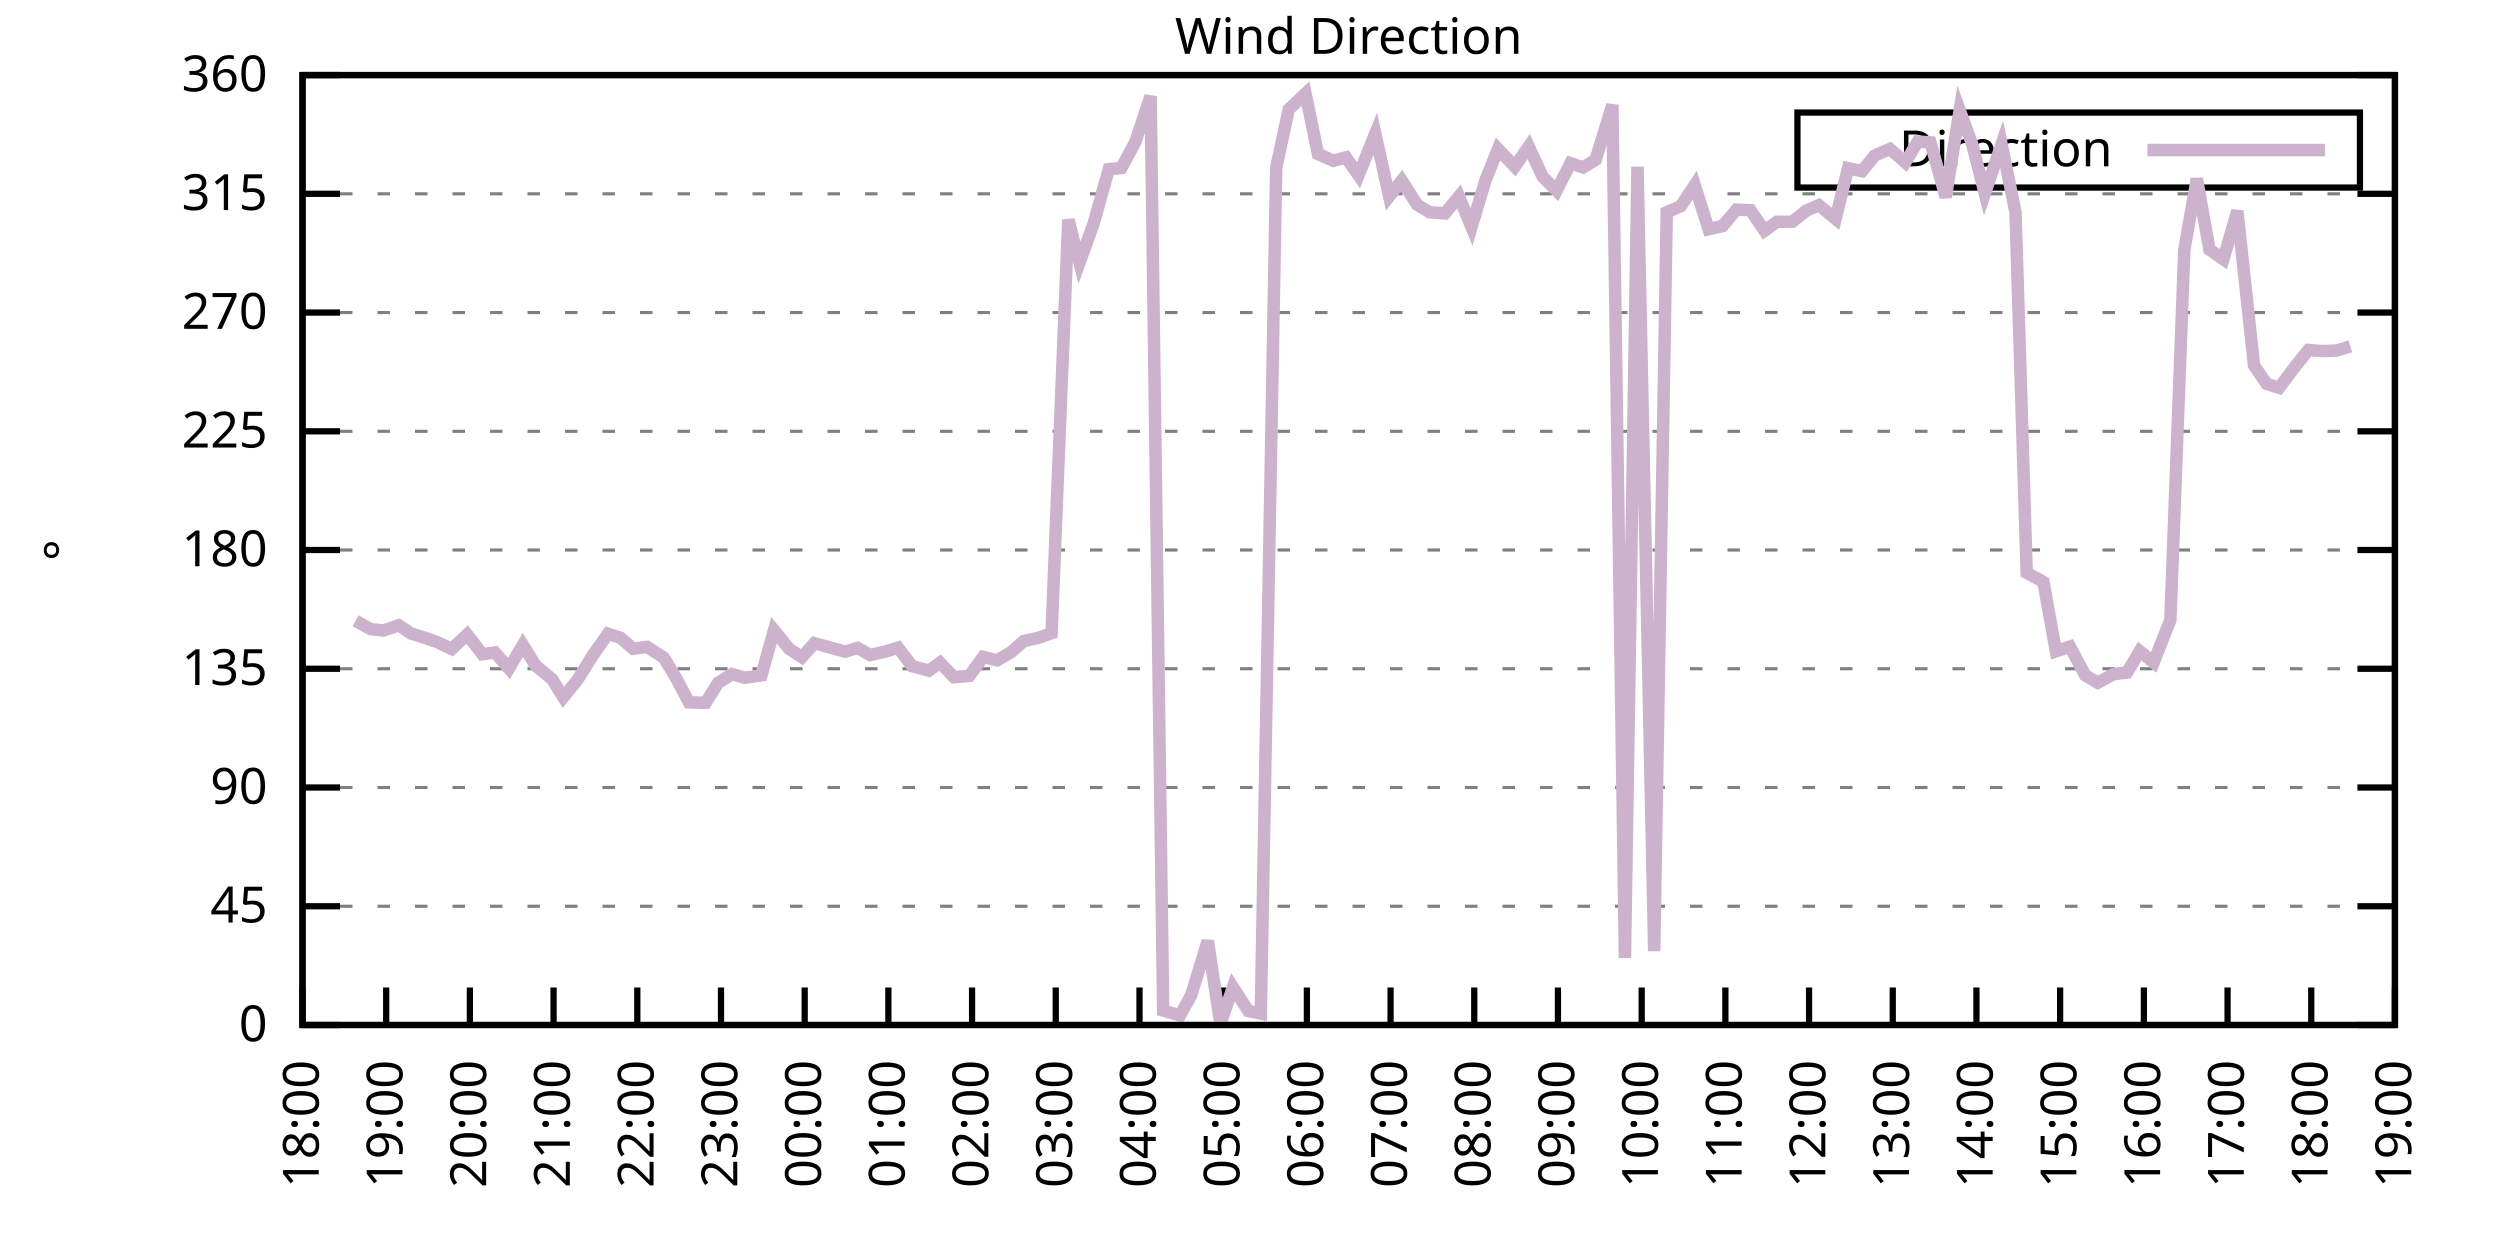
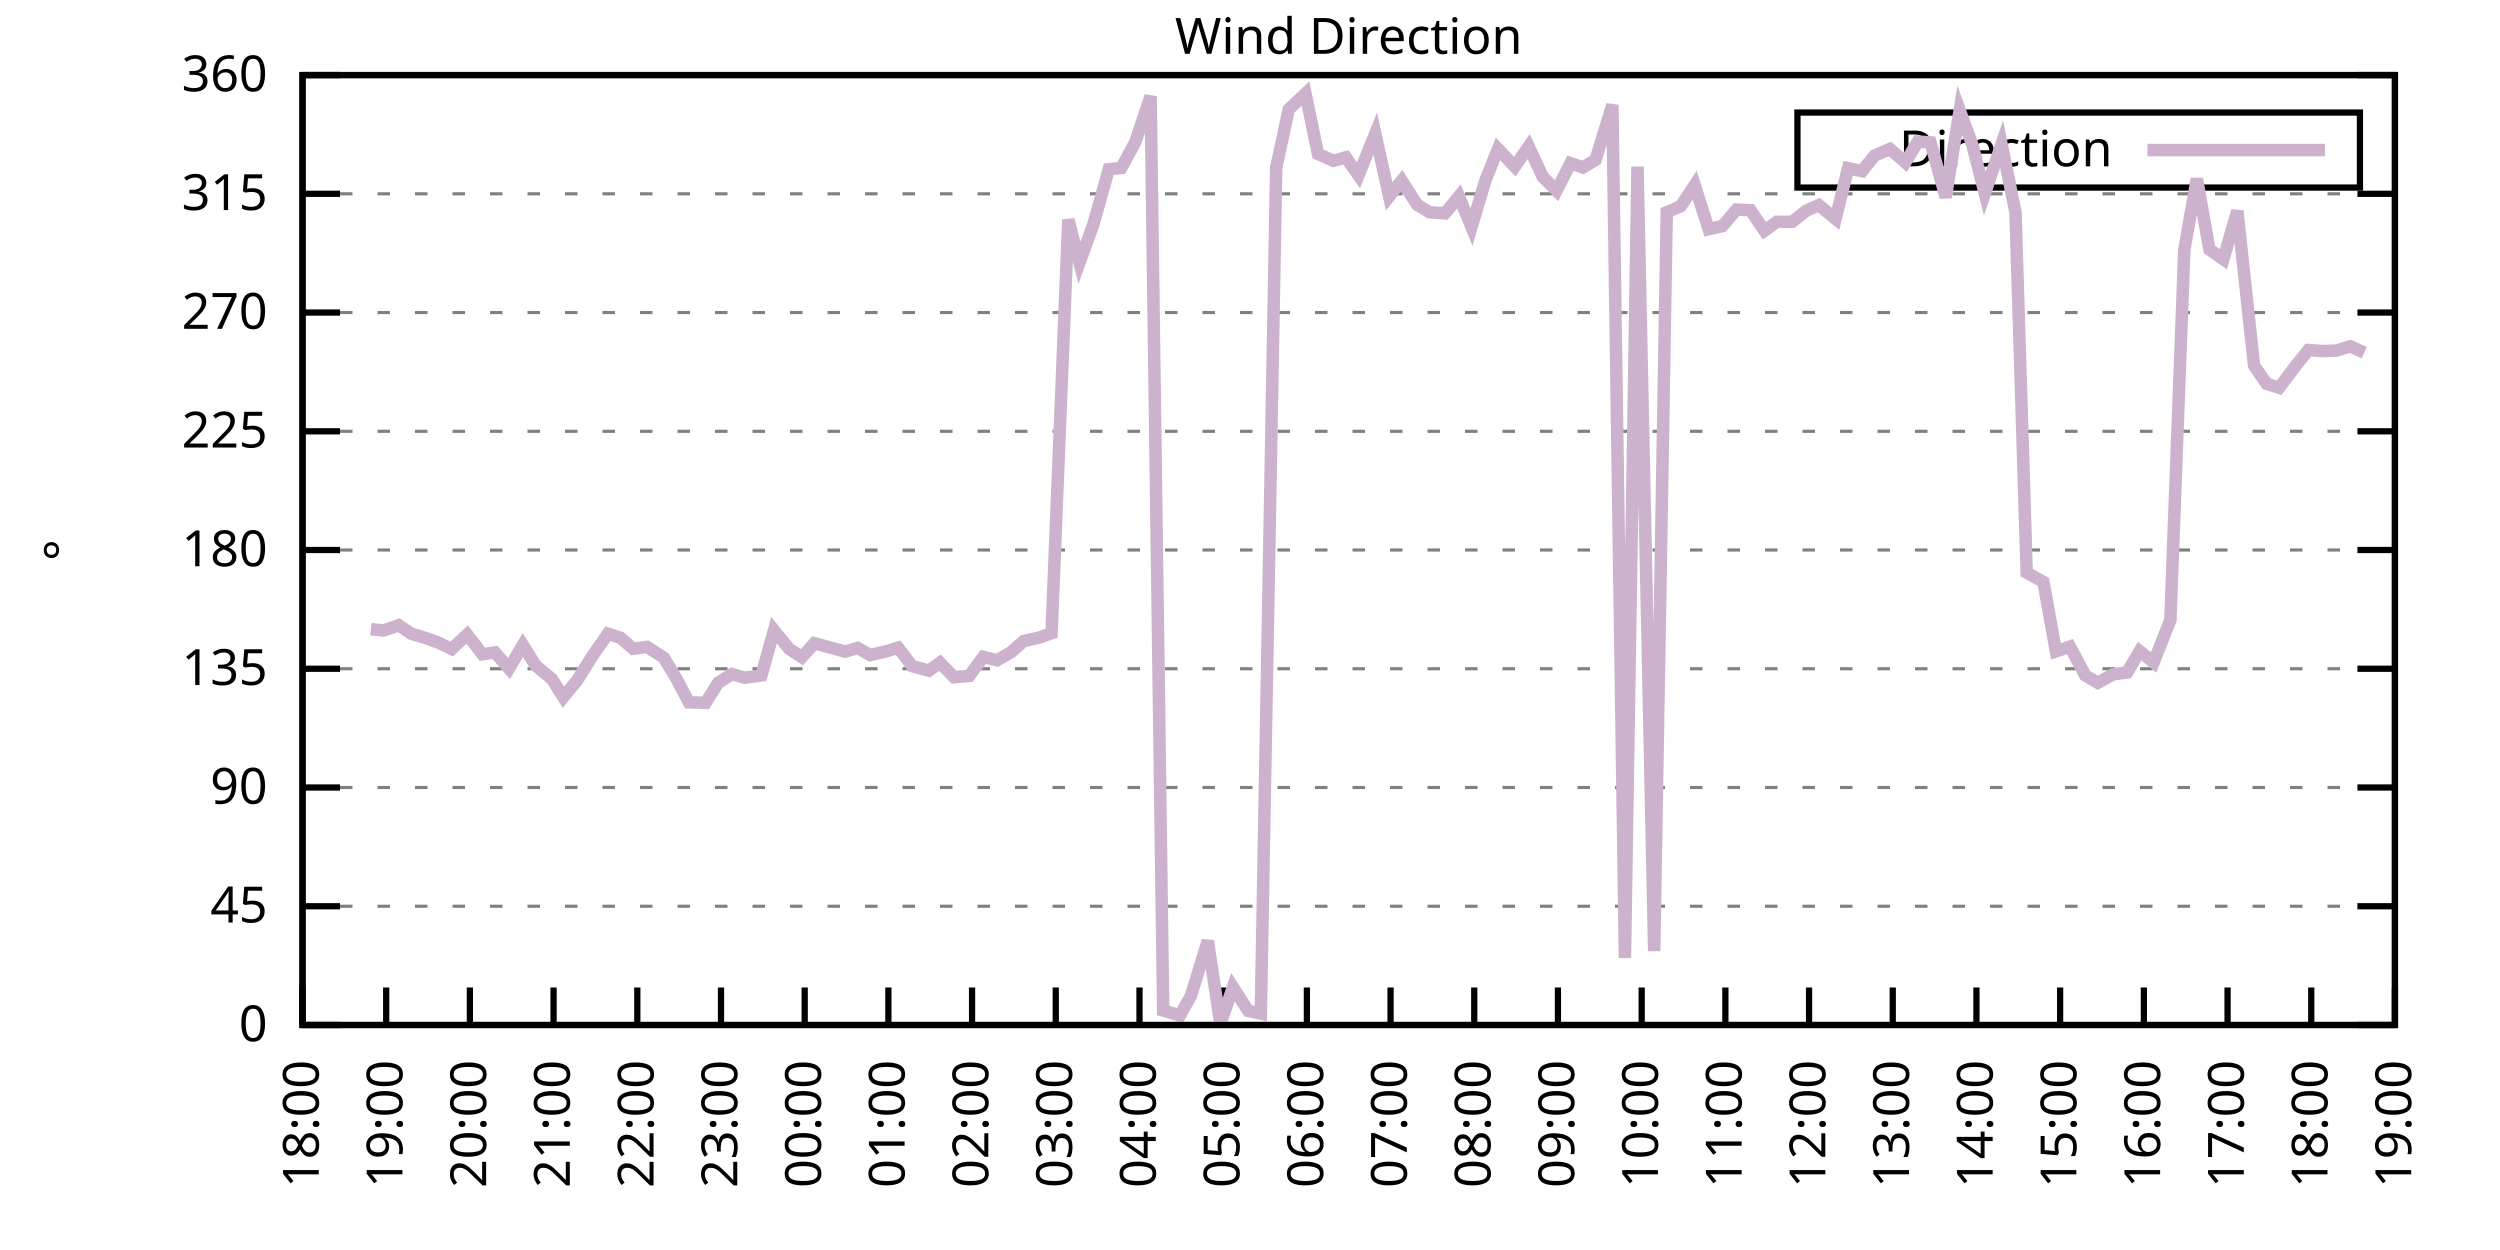
<svg xmlns="http://www.w3.org/2000/svg" xmlns:xlink="http://www.w3.org/1999/xlink" width="400" height="200" viewBox="0 0 400 200">
  <g id="gnuplot_canvas">
    <rect x="0" y="0" width="400" height="200" fill="none" />
    <defs>
      <circle id="gpDot" r="0.5" stroke-width="0.5" stroke="currentColor" />
      <path id="gpPt0" stroke-width="0.333" stroke="currentColor" d="M-1,0 h2 M0,-1 v2" />
      <path id="gpPt1" stroke-width="0.333" stroke="currentColor" d="M-1,-1 L1,1 M1,-1 L-1,1" />
      <path id="gpPt2" stroke-width="0.333" stroke="currentColor" d="M-1,0 L1,0 M0,-1 L0,1 M-1,-1 L1,1 M-1,1 L1,-1" />
      <rect id="gpPt3" stroke-width="0.333" stroke="currentColor" x="-1" y="-1" width="2" height="2" />
      <rect id="gpPt4" stroke-width="0.333" stroke="currentColor" fill="currentColor" x="-1" y="-1" width="2" height="2" />
      <circle id="gpPt5" stroke-width="0.333" stroke="currentColor" cx="0" cy="0" r="1" />
      <use xlink:href="#gpPt5" id="gpPt6" fill="currentColor" stroke="none" />
      <path id="gpPt7" stroke-width="0.333" stroke="currentColor" d="M0,-1.33 L-1.33,0.67 L1.33,0.67 z" />
      <use xlink:href="#gpPt7" id="gpPt8" fill="currentColor" stroke="none" />
      <use xlink:href="#gpPt7" id="gpPt9" stroke="currentColor" transform="rotate(180)" />
      <use xlink:href="#gpPt9" id="gpPt10" fill="currentColor" stroke="none" />
      <use xlink:href="#gpPt3" id="gpPt11" stroke="currentColor" transform="rotate(45)" />
      <use xlink:href="#gpPt11" id="gpPt12" fill="currentColor" stroke="none" />
      <path id="gpPt13" stroke-width="0.333" stroke="currentColor" d="M0,1.330 L1.265,0.411 L0.782,-1.067 L-0.782,-1.076 L-1.265,0.411 z" />
      <use xlink:href="#gpPt13" id="gpPt14" fill="currentColor" stroke="none" />
      <filter id="textbox" filterUnits="objectBoundingBox" x="0" y="0" height="1" width="1">
        <feFlood flood-color="white" flood-opacity="1" result="bgnd" />
        <feComposite in="SourceGraphic" in2="bgnd" operator="atop" />
      </filter>
      <filter id="greybox" filterUnits="objectBoundingBox" x="0" y="0" height="1" width="1">
        <feFlood flood-color="lightgrey" flood-opacity="1" result="grey" />
        <feComposite in="SourceGraphic" in2="grey" operator="atop" />
      </filter>
    </defs>
    <g fill="none" color="white" stroke="currentColor" stroke-width="1.00" stroke-linecap="butt" stroke-linejoin="miter">
</g>
    <g fill="none" color="black" stroke="currentColor" stroke-width="1.00" stroke-linecap="butt" stroke-linejoin="miter">
      <g stroke="none" shape-rendering="crispEdges">
        <polygon fill="rgb(255, 255, 255)" points="48.40,164.00 383.18,164.00 383.18,12.02 48.40,12.02 " />
      </g>
    </g>
    <g fill="none" color="black" stroke="currentColor" stroke-width="1.00" stroke-linecap="butt" stroke-linejoin="miter">
</g>
    <g fill="none" color="black" stroke="black" stroke-width="0.50" stroke-linecap="butt" stroke-linejoin="miter">
</g>
    <g fill="none" color="gray" stroke="currentColor" stroke-width="0.50" stroke-linecap="butt" stroke-linejoin="miter">
      <path stroke="gray" stroke-dasharray="2,4" class="gridline" d="M48.40,164.00 L383.19,164.00  " />
    </g>
    <g fill="none" color="gray" stroke="gray" stroke-width="1.00" stroke-linecap="butt" stroke-linejoin="miter">
</g>
    <g fill="none" color="black" stroke="currentColor" stroke-width="1.00" stroke-linecap="butt" stroke-linejoin="miter">
      <path stroke="black" d="M48.40,164.00 L54.40,164.00 M383.19,164.00 L377.19,164.00  " />
      <g transform="translate(42.80,166.60)" stroke="none" fill="black" font-family="Sans" font-size="8.00" text-anchor="end">
        <text>
          <tspan font-family="Sans"> 0</tspan>
        </text>
      </g>
    </g>
    <g fill="none" color="black" stroke="currentColor" stroke-width="1.00" stroke-linecap="butt" stroke-linejoin="miter">
</g>
    <g fill="none" color="black" stroke="black" stroke-width="0.50" stroke-linecap="butt" stroke-linejoin="miter">
</g>
    <g fill="none" color="gray" stroke="currentColor" stroke-width="0.50" stroke-linecap="butt" stroke-linejoin="miter">
      <path stroke="gray" stroke-dasharray="2,4" class="gridline" d="M48.40,145.00 L383.19,145.00  " />
    </g>
    <g fill="none" color="gray" stroke="gray" stroke-width="1.00" stroke-linecap="butt" stroke-linejoin="miter">
</g>
    <g fill="none" color="black" stroke="currentColor" stroke-width="1.00" stroke-linecap="butt" stroke-linejoin="miter">
      <path stroke="black" d="M48.40,145.00 L54.40,145.00 M383.19,145.00 L377.19,145.00  " />
      <g transform="translate(42.80,147.60)" stroke="none" fill="black" font-family="Sans" font-size="8.00" text-anchor="end">
        <text>
          <tspan font-family="Sans"> 45</tspan>
        </text>
      </g>
    </g>
    <g fill="none" color="black" stroke="currentColor" stroke-width="1.00" stroke-linecap="butt" stroke-linejoin="miter">
</g>
    <g fill="none" color="black" stroke="black" stroke-width="0.50" stroke-linecap="butt" stroke-linejoin="miter">
</g>
    <g fill="none" color="gray" stroke="currentColor" stroke-width="0.50" stroke-linecap="butt" stroke-linejoin="miter">
      <path stroke="gray" stroke-dasharray="2,4" class="gridline" d="M48.40,126.00 L383.19,126.00  " />
    </g>
    <g fill="none" color="gray" stroke="gray" stroke-width="1.00" stroke-linecap="butt" stroke-linejoin="miter">
</g>
    <g fill="none" color="black" stroke="currentColor" stroke-width="1.00" stroke-linecap="butt" stroke-linejoin="miter">
      <path stroke="black" d="M48.40,126.00 L54.40,126.00 M383.19,126.00 L377.19,126.00  " />
      <g transform="translate(42.80,128.60)" stroke="none" fill="black" font-family="Sans" font-size="8.00" text-anchor="end">
        <text>
          <tspan font-family="Sans"> 90</tspan>
        </text>
      </g>
    </g>
    <g fill="none" color="black" stroke="currentColor" stroke-width="1.00" stroke-linecap="butt" stroke-linejoin="miter">
</g>
    <g fill="none" color="black" stroke="black" stroke-width="0.50" stroke-linecap="butt" stroke-linejoin="miter">
</g>
    <g fill="none" color="gray" stroke="currentColor" stroke-width="0.50" stroke-linecap="butt" stroke-linejoin="miter">
      <path stroke="gray" stroke-dasharray="2,4" class="gridline" d="M48.40,107.00 L383.19,107.00  " />
    </g>
    <g fill="none" color="gray" stroke="gray" stroke-width="1.00" stroke-linecap="butt" stroke-linejoin="miter">
</g>
    <g fill="none" color="black" stroke="currentColor" stroke-width="1.00" stroke-linecap="butt" stroke-linejoin="miter">
      <path stroke="black" d="M48.40,107.00 L54.40,107.00 M383.19,107.00 L377.19,107.00  " />
      <g transform="translate(42.80,109.60)" stroke="none" fill="black" font-family="Sans" font-size="8.00" text-anchor="end">
        <text>
          <tspan font-family="Sans"> 135</tspan>
        </text>
      </g>
    </g>
    <g fill="none" color="black" stroke="currentColor" stroke-width="1.00" stroke-linecap="butt" stroke-linejoin="miter">
</g>
    <g fill="none" color="black" stroke="black" stroke-width="0.50" stroke-linecap="butt" stroke-linejoin="miter">
</g>
    <g fill="none" color="gray" stroke="currentColor" stroke-width="0.50" stroke-linecap="butt" stroke-linejoin="miter">
      <path stroke="gray" stroke-dasharray="2,4" class="gridline" d="M48.40,88.00 L383.19,88.00  " />
    </g>
    <g fill="none" color="gray" stroke="gray" stroke-width="1.00" stroke-linecap="butt" stroke-linejoin="miter">
</g>
    <g fill="none" color="black" stroke="currentColor" stroke-width="1.00" stroke-linecap="butt" stroke-linejoin="miter">
      <path stroke="black" d="M48.40,88.00 L54.40,88.00 M383.19,88.00 L377.19,88.00  " />
      <g transform="translate(42.80,90.60)" stroke="none" fill="black" font-family="Sans" font-size="8.00" text-anchor="end">
        <text>
          <tspan font-family="Sans"> 180</tspan>
        </text>
      </g>
    </g>
    <g fill="none" color="black" stroke="currentColor" stroke-width="1.00" stroke-linecap="butt" stroke-linejoin="miter">
</g>
    <g fill="none" color="black" stroke="black" stroke-width="0.50" stroke-linecap="butt" stroke-linejoin="miter">
</g>
    <g fill="none" color="gray" stroke="currentColor" stroke-width="0.50" stroke-linecap="butt" stroke-linejoin="miter">
      <path stroke="gray" stroke-dasharray="2,4" class="gridline" d="M48.40,69.01 L383.19,69.01  " />
    </g>
    <g fill="none" color="gray" stroke="gray" stroke-width="1.00" stroke-linecap="butt" stroke-linejoin="miter">
</g>
    <g fill="none" color="black" stroke="currentColor" stroke-width="1.00" stroke-linecap="butt" stroke-linejoin="miter">
      <path stroke="black" d="M48.40,69.01 L54.40,69.01 M383.19,69.01 L377.19,69.01  " />
      <g transform="translate(42.80,71.61)" stroke="none" fill="black" font-family="Sans" font-size="8.00" text-anchor="end">
        <text>
          <tspan font-family="Sans"> 225</tspan>
        </text>
      </g>
    </g>
    <g fill="none" color="black" stroke="currentColor" stroke-width="1.00" stroke-linecap="butt" stroke-linejoin="miter">
</g>
    <g fill="none" color="black" stroke="black" stroke-width="0.50" stroke-linecap="butt" stroke-linejoin="miter">
</g>
    <g fill="none" color="gray" stroke="currentColor" stroke-width="0.50" stroke-linecap="butt" stroke-linejoin="miter">
      <path stroke="gray" stroke-dasharray="2,4" class="gridline" d="M48.40,50.01 L383.19,50.01  " />
    </g>
    <g fill="none" color="gray" stroke="gray" stroke-width="1.00" stroke-linecap="butt" stroke-linejoin="miter">
</g>
    <g fill="none" color="black" stroke="currentColor" stroke-width="1.00" stroke-linecap="butt" stroke-linejoin="miter">
      <path stroke="black" d="M48.40,50.01 L54.40,50.01 M383.19,50.01 L377.19,50.01  " />
      <g transform="translate(42.80,52.61)" stroke="none" fill="black" font-family="Sans" font-size="8.00" text-anchor="end">
        <text>
          <tspan font-family="Sans"> 270</tspan>
        </text>
      </g>
    </g>
    <g fill="none" color="black" stroke="currentColor" stroke-width="1.00" stroke-linecap="butt" stroke-linejoin="miter">
</g>
    <g fill="none" color="black" stroke="black" stroke-width="0.50" stroke-linecap="butt" stroke-linejoin="miter">
</g>
    <g fill="none" color="gray" stroke="currentColor" stroke-width="0.50" stroke-linecap="butt" stroke-linejoin="miter">
      <path stroke="gray" stroke-dasharray="2,4" class="gridline" d="M48.40,31.01 L383.19,31.01  " />
    </g>
    <g fill="none" color="gray" stroke="gray" stroke-width="1.00" stroke-linecap="butt" stroke-linejoin="miter">
</g>
    <g fill="none" color="black" stroke="currentColor" stroke-width="1.00" stroke-linecap="butt" stroke-linejoin="miter">
      <path stroke="black" d="M48.40,31.01 L54.40,31.01 M383.19,31.01 L377.19,31.01  " />
      <g transform="translate(42.80,33.61)" stroke="none" fill="black" font-family="Sans" font-size="8.00" text-anchor="end">
        <text>
          <tspan font-family="Sans"> 315</tspan>
        </text>
      </g>
    </g>
    <g fill="none" color="black" stroke="currentColor" stroke-width="1.00" stroke-linecap="butt" stroke-linejoin="miter">
</g>
    <g fill="none" color="black" stroke="black" stroke-width="0.50" stroke-linecap="butt" stroke-linejoin="miter">
</g>
    <g fill="none" color="gray" stroke="currentColor" stroke-width="0.50" stroke-linecap="butt" stroke-linejoin="miter">
      <path stroke="gray" stroke-dasharray="2,4" class="gridline" d="M48.40,12.01 L383.19,12.01  " />
    </g>
    <g fill="none" color="gray" stroke="gray" stroke-width="1.00" stroke-linecap="butt" stroke-linejoin="miter">
</g>
    <g fill="none" color="black" stroke="currentColor" stroke-width="1.00" stroke-linecap="butt" stroke-linejoin="miter">
      <path stroke="black" d="M48.40,12.01 L54.40,12.01 M383.19,12.01 L377.19,12.01  " />
      <g transform="translate(42.80,14.61)" stroke="none" fill="black" font-family="Sans" font-size="8.00" text-anchor="end">
        <text>
          <tspan font-family="Sans"> 360</tspan>
        </text>
      </g>
    </g>
    <g fill="none" color="black" stroke="currentColor" stroke-width="1.00" stroke-linecap="butt" stroke-linejoin="miter">
      <path stroke="black" d="M48.40,164.00 L48.40,158.00  " />
      <g transform="translate(51.00,169.60) rotate(270.00)" stroke="none" fill="black" font-family="Sans" font-size="8.00" text-anchor="end">
        <text>
          <tspan font-family="Sans">18:00</tspan>
        </text>
      </g>
    </g>
    <g fill="none" color="black" stroke="currentColor" stroke-width="1.00" stroke-linecap="butt" stroke-linejoin="miter">
      <path stroke="black" d="M61.79,164.00 L61.79,158.00  " />
      <g transform="translate(64.39,169.60) rotate(270.00)" stroke="none" fill="black" font-family="Sans" font-size="8.00" text-anchor="end">
        <text>
          <tspan font-family="Sans">19:00</tspan>
        </text>
      </g>
    </g>
    <g fill="none" color="black" stroke="currentColor" stroke-width="1.00" stroke-linecap="butt" stroke-linejoin="miter">
      <path stroke="black" d="M75.18,164.00 L75.18,158.00  " />
      <g transform="translate(77.78,169.60) rotate(270.00)" stroke="none" fill="black" font-family="Sans" font-size="8.00" text-anchor="end">
        <text>
          <tspan font-family="Sans">20:00</tspan>
        </text>
      </g>
    </g>
    <g fill="none" color="black" stroke="currentColor" stroke-width="1.00" stroke-linecap="butt" stroke-linejoin="miter">
      <path stroke="black" d="M88.57,164.00 L88.57,158.00  " />
      <g transform="translate(91.17,169.60) rotate(270.00)" stroke="none" fill="black" font-family="Sans" font-size="8.00" text-anchor="end">
        <text>
          <tspan font-family="Sans">21:00</tspan>
        </text>
      </g>
    </g>
    <g fill="none" color="black" stroke="currentColor" stroke-width="1.00" stroke-linecap="butt" stroke-linejoin="miter">
      <path stroke="black" d="M101.97,164.00 L101.97,158.00  " />
      <g transform="translate(104.57,169.60) rotate(270.00)" stroke="none" fill="black" font-family="Sans" font-size="8.00" text-anchor="end">
        <text>
          <tspan font-family="Sans">22:00</tspan>
        </text>
      </g>
    </g>
    <g fill="none" color="black" stroke="currentColor" stroke-width="1.00" stroke-linecap="butt" stroke-linejoin="miter">
      <path stroke="black" d="M115.36,164.00 L115.36,158.00  " />
      <g transform="translate(117.96,169.60) rotate(270.00)" stroke="none" fill="black" font-family="Sans" font-size="8.00" text-anchor="end">
        <text>
          <tspan font-family="Sans">23:00</tspan>
        </text>
      </g>
    </g>
    <g fill="none" color="black" stroke="currentColor" stroke-width="1.00" stroke-linecap="butt" stroke-linejoin="miter">
      <path stroke="black" d="M128.75,164.00 L128.75,158.00  " />
      <g transform="translate(131.35,169.60) rotate(270.00)" stroke="none" fill="black" font-family="Sans" font-size="8.00" text-anchor="end">
        <text>
          <tspan font-family="Sans">00:00</tspan>
        </text>
      </g>
    </g>
    <g fill="none" color="black" stroke="currentColor" stroke-width="1.00" stroke-linecap="butt" stroke-linejoin="miter">
      <path stroke="black" d="M142.14,164.00 L142.14,158.00  " />
      <g transform="translate(144.74,169.60) rotate(270.00)" stroke="none" fill="black" font-family="Sans" font-size="8.00" text-anchor="end">
        <text>
          <tspan font-family="Sans">01:00</tspan>
        </text>
      </g>
    </g>
    <g fill="none" color="black" stroke="currentColor" stroke-width="1.00" stroke-linecap="butt" stroke-linejoin="miter">
      <path stroke="black" d="M155.53,164.00 L155.53,158.00  " />
      <g transform="translate(158.13,169.60) rotate(270.00)" stroke="none" fill="black" font-family="Sans" font-size="8.00" text-anchor="end">
        <text>
          <tspan font-family="Sans">02:00</tspan>
        </text>
      </g>
    </g>
    <g fill="none" color="black" stroke="currentColor" stroke-width="1.00" stroke-linecap="butt" stroke-linejoin="miter">
      <path stroke="black" d="M168.92,164.00 L168.92,158.00  " />
      <g transform="translate(171.52,169.60) rotate(270.00)" stroke="none" fill="black" font-family="Sans" font-size="8.00" text-anchor="end">
        <text>
          <tspan font-family="Sans">03:00</tspan>
        </text>
      </g>
    </g>
    <g fill="none" color="black" stroke="currentColor" stroke-width="1.00" stroke-linecap="butt" stroke-linejoin="miter">
      <path stroke="black" d="M182.32,164.00 L182.32,158.00  " />
      <g transform="translate(184.92,169.60) rotate(270.00)" stroke="none" fill="black" font-family="Sans" font-size="8.00" text-anchor="end">
        <text>
          <tspan font-family="Sans">04:00</tspan>
        </text>
      </g>
    </g>
    <g fill="none" color="black" stroke="currentColor" stroke-width="1.00" stroke-linecap="butt" stroke-linejoin="miter">
      <path stroke="black" d="M195.71,164.00 L195.71,158.00  " />
      <g transform="translate(198.31,169.60) rotate(270.00)" stroke="none" fill="black" font-family="Sans" font-size="8.00" text-anchor="end">
        <text>
          <tspan font-family="Sans">05:00</tspan>
        </text>
      </g>
    </g>
    <g fill="none" color="black" stroke="currentColor" stroke-width="1.00" stroke-linecap="butt" stroke-linejoin="miter">
      <path stroke="black" d="M209.10,164.00 L209.10,158.00  " />
      <g transform="translate(211.70,169.60) rotate(270.00)" stroke="none" fill="black" font-family="Sans" font-size="8.00" text-anchor="end">
        <text>
          <tspan font-family="Sans">06:00</tspan>
        </text>
      </g>
    </g>
    <g fill="none" color="black" stroke="currentColor" stroke-width="1.00" stroke-linecap="butt" stroke-linejoin="miter">
      <path stroke="black" d="M222.49,164.00 L222.49,158.00  " />
      <g transform="translate(225.09,169.60) rotate(270.00)" stroke="none" fill="black" font-family="Sans" font-size="8.00" text-anchor="end">
        <text>
          <tspan font-family="Sans">07:00</tspan>
        </text>
      </g>
    </g>
    <g fill="none" color="black" stroke="currentColor" stroke-width="1.00" stroke-linecap="butt" stroke-linejoin="miter">
      <path stroke="black" d="M235.88,164.00 L235.88,158.00  " />
      <g transform="translate(238.48,169.60) rotate(270.00)" stroke="none" fill="black" font-family="Sans" font-size="8.00" text-anchor="end">
        <text>
          <tspan font-family="Sans">08:00</tspan>
        </text>
      </g>
    </g>
    <g fill="none" color="black" stroke="currentColor" stroke-width="1.00" stroke-linecap="butt" stroke-linejoin="miter">
      <path stroke="black" d="M249.27,164.00 L249.27,158.00  " />
      <g transform="translate(251.87,169.60) rotate(270.00)" stroke="none" fill="black" font-family="Sans" font-size="8.00" text-anchor="end">
        <text>
          <tspan font-family="Sans">09:00</tspan>
        </text>
      </g>
    </g>
    <g fill="none" color="black" stroke="currentColor" stroke-width="1.00" stroke-linecap="butt" stroke-linejoin="miter">
      <path stroke="black" d="M262.67,164.00 L262.67,158.00  " />
      <g transform="translate(265.27,169.60) rotate(270.00)" stroke="none" fill="black" font-family="Sans" font-size="8.00" text-anchor="end">
        <text>
          <tspan font-family="Sans">10:00</tspan>
        </text>
      </g>
    </g>
    <g fill="none" color="black" stroke="currentColor" stroke-width="1.00" stroke-linecap="butt" stroke-linejoin="miter">
      <path stroke="black" d="M276.06,164.00 L276.06,158.00  " />
      <g transform="translate(278.66,169.60) rotate(270.00)" stroke="none" fill="black" font-family="Sans" font-size="8.00" text-anchor="end">
        <text>
          <tspan font-family="Sans">11:00</tspan>
        </text>
      </g>
    </g>
    <g fill="none" color="black" stroke="currentColor" stroke-width="1.00" stroke-linecap="butt" stroke-linejoin="miter">
      <path stroke="black" d="M289.45,164.00 L289.45,158.00  " />
      <g transform="translate(292.05,169.60) rotate(270.00)" stroke="none" fill="black" font-family="Sans" font-size="8.00" text-anchor="end">
        <text>
          <tspan font-family="Sans">12:00</tspan>
        </text>
      </g>
    </g>
    <g fill="none" color="black" stroke="currentColor" stroke-width="1.00" stroke-linecap="butt" stroke-linejoin="miter">
      <path stroke="black" d="M302.84,164.00 L302.84,158.00  " />
      <g transform="translate(305.44,169.60) rotate(270.00)" stroke="none" fill="black" font-family="Sans" font-size="8.00" text-anchor="end">
        <text>
          <tspan font-family="Sans">13:00</tspan>
        </text>
      </g>
    </g>
    <g fill="none" color="black" stroke="currentColor" stroke-width="1.00" stroke-linecap="butt" stroke-linejoin="miter">
      <path stroke="black" d="M316.23,164.00 L316.23,158.00  " />
      <g transform="translate(318.83,169.60) rotate(270.00)" stroke="none" fill="black" font-family="Sans" font-size="8.00" text-anchor="end">
        <text>
          <tspan font-family="Sans">14:00</tspan>
        </text>
      </g>
    </g>
    <g fill="none" color="black" stroke="currentColor" stroke-width="1.00" stroke-linecap="butt" stroke-linejoin="miter">
      <path stroke="black" d="M329.62,164.00 L329.62,158.00  " />
      <g transform="translate(332.22,169.60) rotate(270.00)" stroke="none" fill="black" font-family="Sans" font-size="8.00" text-anchor="end">
        <text>
          <tspan font-family="Sans">15:00</tspan>
        </text>
      </g>
    </g>
    <g fill="none" color="black" stroke="currentColor" stroke-width="1.00" stroke-linecap="butt" stroke-linejoin="miter">
      <path stroke="black" d="M343.02,164.00 L343.02,158.00  " />
      <g transform="translate(345.62,169.60) rotate(270.00)" stroke="none" fill="black" font-family="Sans" font-size="8.00" text-anchor="end">
        <text>
          <tspan font-family="Sans">16:00</tspan>
        </text>
      </g>
    </g>
    <g fill="none" color="black" stroke="currentColor" stroke-width="1.00" stroke-linecap="butt" stroke-linejoin="miter">
      <path stroke="black" d="M356.41,164.00 L356.41,158.00  " />
      <g transform="translate(359.01,169.60) rotate(270.00)" stroke="none" fill="black" font-family="Sans" font-size="8.00" text-anchor="end">
        <text>
          <tspan font-family="Sans">17:00</tspan>
        </text>
      </g>
    </g>
    <g fill="none" color="black" stroke="currentColor" stroke-width="1.00" stroke-linecap="butt" stroke-linejoin="miter">
      <path stroke="black" d="M369.80,164.00 L369.80,158.00  " />
      <g transform="translate(372.40,169.60) rotate(270.00)" stroke="none" fill="black" font-family="Sans" font-size="8.00" text-anchor="end">
        <text>
          <tspan font-family="Sans">18:00</tspan>
        </text>
      </g>
    </g>
    <g fill="none" color="black" stroke="currentColor" stroke-width="1.00" stroke-linecap="butt" stroke-linejoin="miter">
      <path stroke="black" d="M383.19,164.00 L383.19,158.00  " />
      <g transform="translate(385.79,169.60) rotate(270.00)" stroke="none" fill="black" font-family="Sans" font-size="8.00" text-anchor="end">
        <text>
          <tspan font-family="Sans">19:00</tspan>
        </text>
      </g>
    </g>
    <g fill="none" color="black" stroke="currentColor" stroke-width="1.00" stroke-linecap="butt" stroke-linejoin="miter">
</g>
    <g fill="none" color="black" stroke="currentColor" stroke-width="1.00" stroke-linecap="butt" stroke-linejoin="miter">
      <path stroke="black" d="M48.40,12.01 L48.40,164.00 L383.19,164.00 L383.19,12.01 L48.40,12.01 Z  " />
    </g>
    <g fill="none" color="black" stroke="currentColor" stroke-width="1.00" stroke-linecap="butt" stroke-linejoin="miter">
</g>
    <g fill="none" color="black" stroke="currentColor" stroke-width="1.00" stroke-linecap="butt" stroke-linejoin="miter">
      <path stroke="black" d="M287.59,30.01 L287.59,18.01 L377.59,18.01 L377.59,30.01 L287.59,30.01 Z  " />
    </g>
    <g id="Wind_direction_plot_1">
      <g fill="none" color="white" stroke="black" stroke-width="2.00" stroke-linecap="butt" stroke-linejoin="miter">
</g>
      <g fill="none" color="black" stroke="currentColor" stroke-width="2.00" stroke-linecap="butt" stroke-linejoin="miter">
        <g transform="translate(337.99,26.61)" stroke="none" fill="black" font-family="Sans" font-size="8.00" text-anchor="end">
          <text>
            <tspan font-family="Sans">Direction</tspan>
          </text>
        </g>
      </g>
      <g fill="none" color="black" stroke="currentColor" stroke-width="2.00" stroke-linecap="butt" stroke-linejoin="miter">
-         <path stroke="rgb(204, 178, 204)" d="M343.59,24.01 L371.99,24.01 M56.88,99.32 L59.34,100.67 L61.35,100.88 L63.80,100.04 L65.81,101.39 L68.04,102.06   L70.05,102.78 L72.28,103.84 L74.74,101.52 L77.19,104.68 L79.20,104.39 L81.43,106.96 L83.66,103.20 L85.67,106.45   L88.35,108.69 L90.14,111.56 L92.37,108.82 L94.82,104.89 L97.28,101.39 L99.29,102.06 L101.30,103.80 L103.53,103.50   L106.21,105.23 L108.22,108.57 L110.22,112.37 L112.90,112.45 L114.91,109.24 L117.14,107.85 L119.15,108.44 L121.83,108.06   L123.84,100.84 L126.29,103.84 L128.30,105.15 L130.31,102.91 L135.22,104.26 L137.23,103.67 L139.24,104.81 L141.92,104.18   L143.70,103.63 L145.94,106.58 L148.61,107.30 L150.40,106.03 L152.63,108.35 L155.09,108.14 L157.32,105.10 L159.55,105.65   L161.78,104.34 L163.79,102.57 L166.25,102.02 L168.25,101.30 L170.93,35.15 L172.72,42.03 L174.95,35.86 L177.41,27.08   L179.41,26.87 L181.65,22.73 L184.10,15.39 L186.11,161.68 L188.79,162.48 L190.57,159.27 L193.25,150.53 L195.26,163.83   L197.27,157.96 L199.73,161.76 L201.73,162.18 L204.19,26.83 L206.20,17.50 L208.88,14.97 L210.88,24.63 L213.34,25.73   L215.35,25.18 L217.36,28.05 L220.04,21.38 L222.27,31.43 L224.28,28.90 L226.73,32.74 L228.74,33.96 L231.20,34.13   L233.43,31.43 L235.44,36.33 L237.67,28.86 L239.68,23.83 L242.36,26.66 L244.59,23.45 L246.82,28.26 L249.05,30.50   L251.28,26.11 L253.29,26.79 L255.30,25.56 L257.98,16.78 L259.99,153.28 L262.00,26.66 L264.67,152.18 L266.68,33.96   L268.92,32.99 L271.15,29.62 L273.38,36.67 L275.61,36.16 L277.84,33.54 L280.07,33.63 L282.31,36.92 L284.32,35.48   L286.77,35.48 L289.00,33.71 L291.01,32.82 L293.69,35.02 L295.70,26.91 L297.93,27.38 L299.94,24.89 L302.39,23.83   L304.85,25.98 L306.86,22.65 L308.87,22.78 L311.32,31.56 L313.55,17.63 L315.56,23.11 L317.57,30.97 L320.25,23.07   L322.48,33.96 L324.27,91.64 L326.95,93.11 L328.95,104.22 L331.19,103.46 L333.64,108.06 L335.65,109.24 L338.10,107.89   L340.34,107.59 L342.35,104.18 L344.58,105.99 L347.26,99.19 L349.49,39.96 L351.50,28.60 L353.51,39.92 L355.74,41.48   L357.97,33.75 L360.65,58.49 L362.66,61.41 L364.66,62.04 L367.34,58.49 L369.35,56.00 L371.58,56.17 L373.82,56.09   L376.05,55.41  " />
+         <path stroke="rgb(204, 178, 204)" d="M343.59,24.01 L371.99,24.01 M59.34,100.67 L61.35,100.88 L63.80,100.04 L65.81,101.39 L68.04,102.06 L70.05,102.78   L72.28,103.84 L74.74,101.52 L77.19,104.68 L79.20,104.39 L81.43,106.96 L83.66,103.20 L85.67,106.45 L88.35,108.69   L90.14,111.56 L92.37,108.82 L94.82,104.89 L97.28,101.39 L99.29,102.06 L101.30,103.80 L103.53,103.50 L106.21,105.23   L108.22,108.57 L110.22,112.37 L112.90,112.45 L114.91,109.24 L117.14,107.85 L119.15,108.44 L121.83,108.06 L123.84,100.84   L126.29,103.84 L128.30,105.15 L130.31,102.91 L135.22,104.26 L137.23,103.67 L139.24,104.81 L141.92,104.18 L143.70,103.63   L145.94,106.58 L148.61,107.30 L150.40,106.03 L152.63,108.35 L155.09,108.14 L157.32,105.10 L159.55,105.65 L161.78,104.34   L163.79,102.57 L166.25,102.02 L168.25,101.30 L170.93,35.15 L172.72,42.03 L174.95,35.86 L177.41,27.08 L179.41,26.87   L181.65,22.73 L184.10,15.39 L186.11,161.68 L188.79,162.48 L190.57,159.27 L193.25,150.53 L195.26,163.83 L197.27,157.96   L199.73,161.76 L201.73,162.18 L204.19,26.83 L206.20,17.50 L208.88,14.97 L210.88,24.63 L213.34,25.73 L215.35,25.18   L217.36,28.05 L220.04,21.38 L222.27,31.43 L224.28,28.90 L226.73,32.74 L228.74,33.96 L231.20,34.13 L233.43,31.43   L235.44,36.33 L237.67,28.86 L239.68,23.83 L242.36,26.66 L244.59,23.45 L246.82,28.26 L249.05,30.50 L251.28,26.11   L253.29,26.79 L255.30,25.56 L257.98,16.78 L259.99,153.28 L262.00,26.66 L264.67,152.18 L266.68,33.96 L268.92,32.99   L271.15,29.62 L273.38,36.67 L275.61,36.16 L277.84,33.54 L280.07,33.63 L282.31,36.92 L284.32,35.48 L286.77,35.48   L289.00,33.71 L291.01,32.82 L293.69,35.02 L295.70,26.91 L297.93,27.38 L299.94,24.89 L302.39,23.83 L304.85,25.98   L306.86,22.65 L308.87,22.78 L311.32,31.56 L313.55,17.63 L315.56,23.11 L317.57,30.97 L320.25,23.07 L322.48,33.96   L324.27,91.64 L326.95,93.11 L328.95,104.22 L331.19,103.46 L333.64,108.06 L335.65,109.24 L338.10,107.89 L340.34,107.59   L342.35,104.18 L344.58,105.99 L347.26,99.19 L349.49,39.96 L351.50,28.60 L353.51,39.92 L355.74,41.48 L357.97,33.75   L360.65,58.49 L362.66,61.41 L364.66,62.04 L367.34,58.49 L369.35,56.00 L371.58,56.17 L373.82,56.09 L376.05,55.41   L378.28,56.42  " />
      </g>
    </g>
    <g fill="none" color="black" stroke="currentColor" stroke-width="2.00" stroke-linecap="butt" stroke-linejoin="miter">
</g>
    <g fill="none" color="black" stroke="black" stroke-width="1.00" stroke-linecap="butt" stroke-linejoin="miter">
</g>
    <g fill="none" color="black" stroke="currentColor" stroke-width="1.00" stroke-linecap="butt" stroke-linejoin="miter">
      <path stroke="black" d="M48.40,12.01 L48.40,164.00 L383.19,164.00 L383.19,12.01 L48.40,12.01 Z  " />
      <g transform="translate(12.80,88.01) rotate(270.00)" stroke="none" fill="black" font-family="Sans" font-size="8.00" text-anchor="middle">
        <text>
          <tspan font-family="Sans">°</tspan>
        </text>
      </g>
    </g>
    <g fill="none" color="black" stroke="currentColor" stroke-width="1.00" stroke-linecap="butt" stroke-linejoin="miter">
</g>
    <g fill="none" color="black" stroke="currentColor" stroke-width="1.00" stroke-linecap="butt" stroke-linejoin="miter">
      <g transform="translate(215.79,8.61)" stroke="none" fill="black" font-family="Sans" font-size="8.00" text-anchor="middle">
        <text>
          <tspan font-family="Sans">Wind Direction</tspan>
        </text>
      </g>
    </g>
    <g fill="none" color="black" stroke="currentColor" stroke-width="1.00" stroke-linecap="butt" stroke-linejoin="miter">
</g>
  </g>
</svg>
